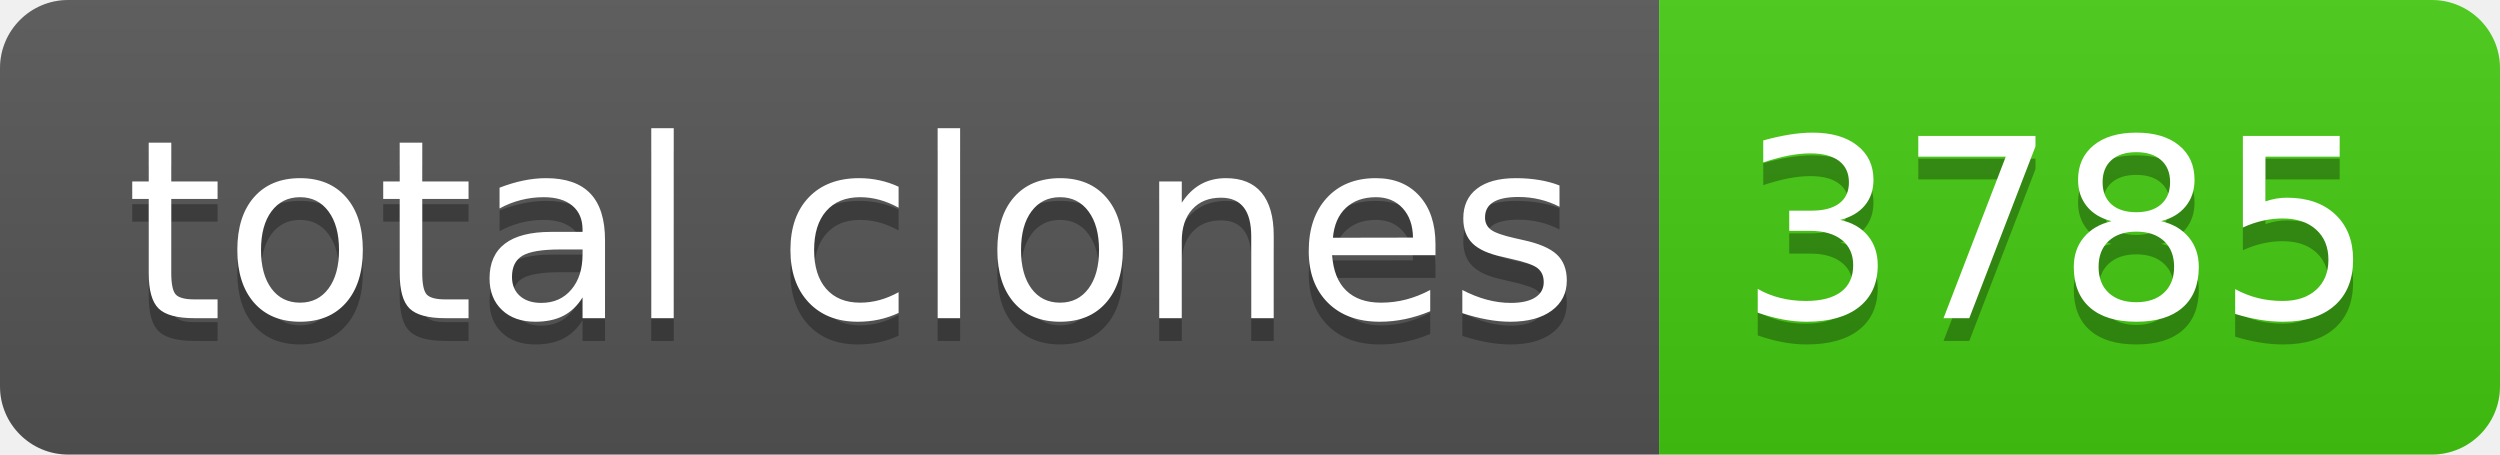
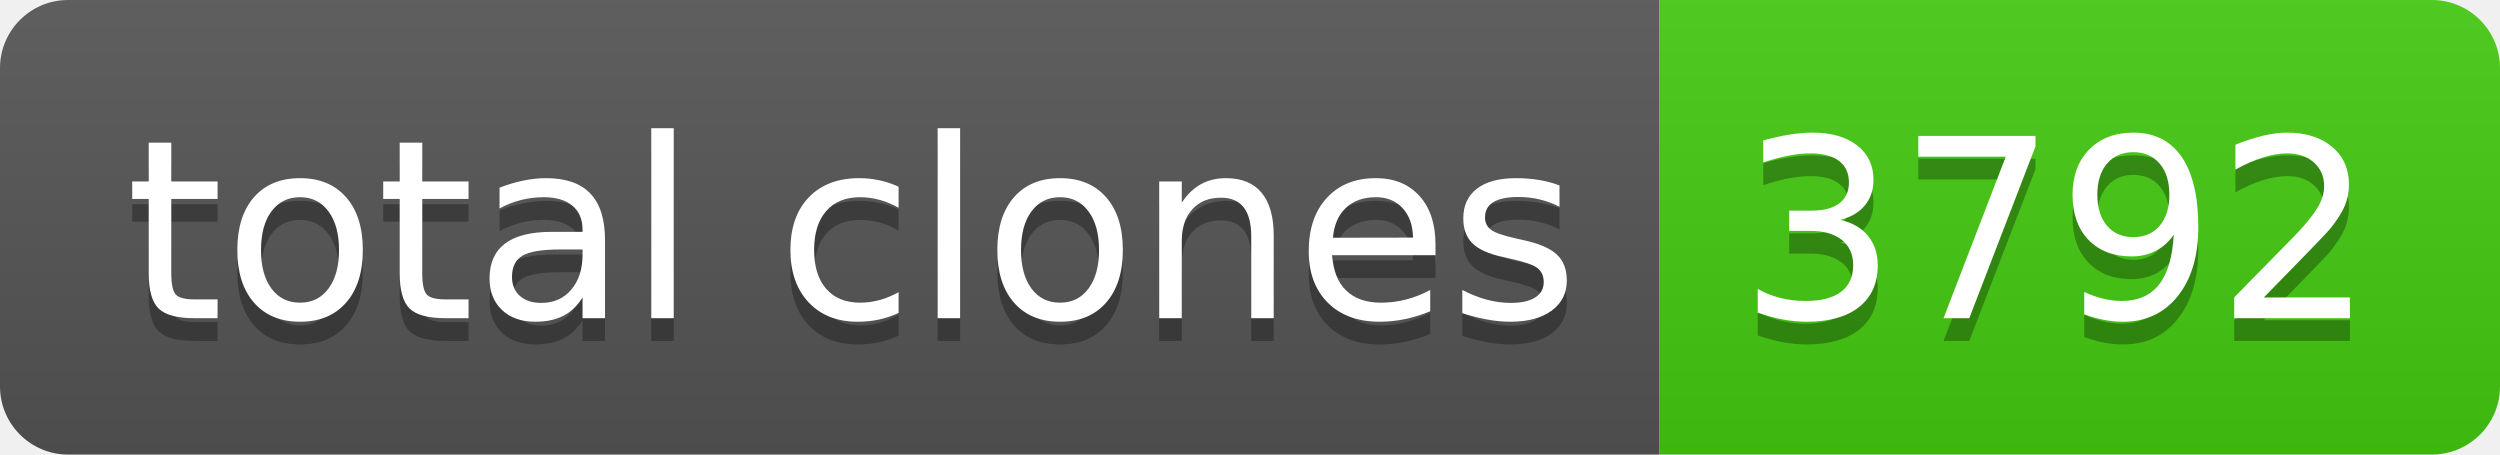
- <svg xmlns="http://www.w3.org/2000/svg" width="110" height="20" role="img" aria-label="total clones: 3785">
+ <svg xmlns="http://www.w3.org/2000/svg" width="110" height="20" role="img" aria-label="total clones: 3792">
  <linearGradient id="s" x2="0" y2="100%">
    <stop offset="0" stop-color="#bbb" stop-opacity=".1" />
    <stop offset="1" stop-opacity=".1" />
  </linearGradient>
  <clipPath id="r">
    <rect width="110" height="20" rx="3" fill="#fff" />
  </clipPath>
  <g clip-path="url(#r)">
    <rect width="73" height="20" fill="#555" />
    <rect x="73" width="37" height="20" fill="#4c1" />
    <rect width="110" height="20" fill="url(#s)" />
  </g>
  <g fill="#fff" text-anchor="middle" font-family="Verdana,Geneva,DejaVu Sans,sans-serif" text-rendering="geometricPrecision" font-size="110">
    <text aria-hidden="true" x="375" y="150" fill="#010101" fill-opacity=".3" transform="scale(.1)" textLength="630">total clones</text>
    <text x="375" y="140" transform="scale(.1)" fill="#fff" textLength="630">total clones</text>
-     <text aria-hidden="true" x="905" y="150" fill="#010101" fill-opacity=".3" transform="scale(.1)" textLength="270">3785</text>
-     <text x="905" y="140" transform="scale(.1)" fill="#fff" textLength="270">3785</text>
+     <text aria-hidden="true" x="905" y="150" fill="#010101" fill-opacity=".3" transform="scale(.1)" textLength="270">3792</text>
+     <text x="905" y="140" transform="scale(.1)" fill="#fff" textLength="270">3792</text>
  </g>
</svg>
